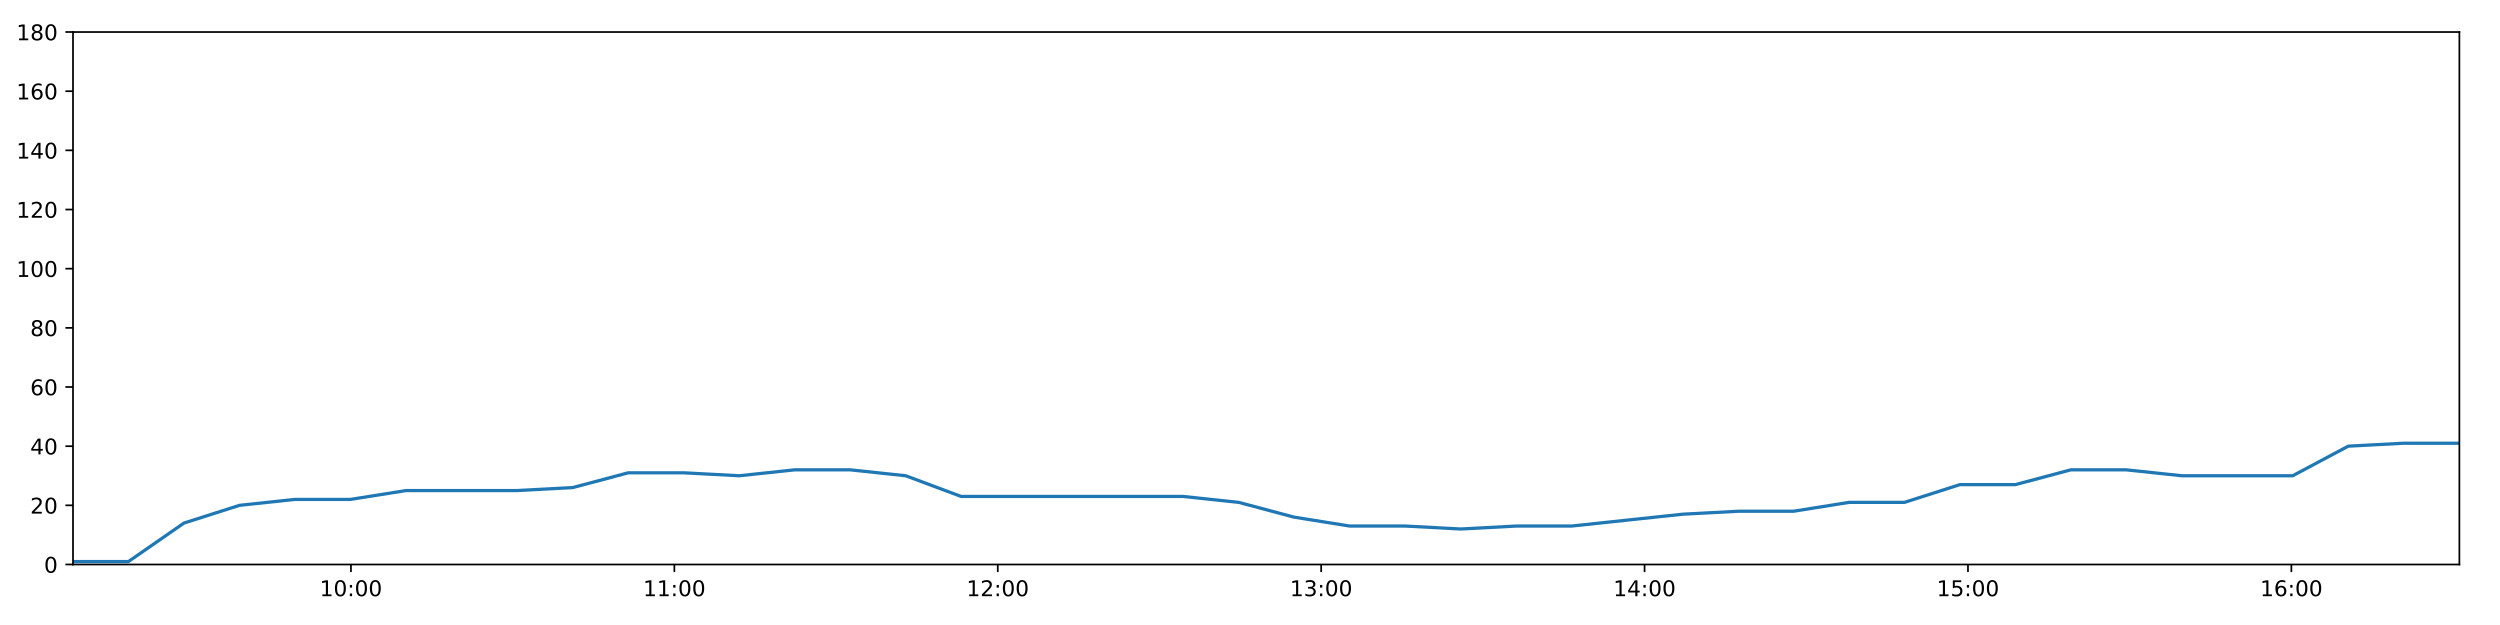
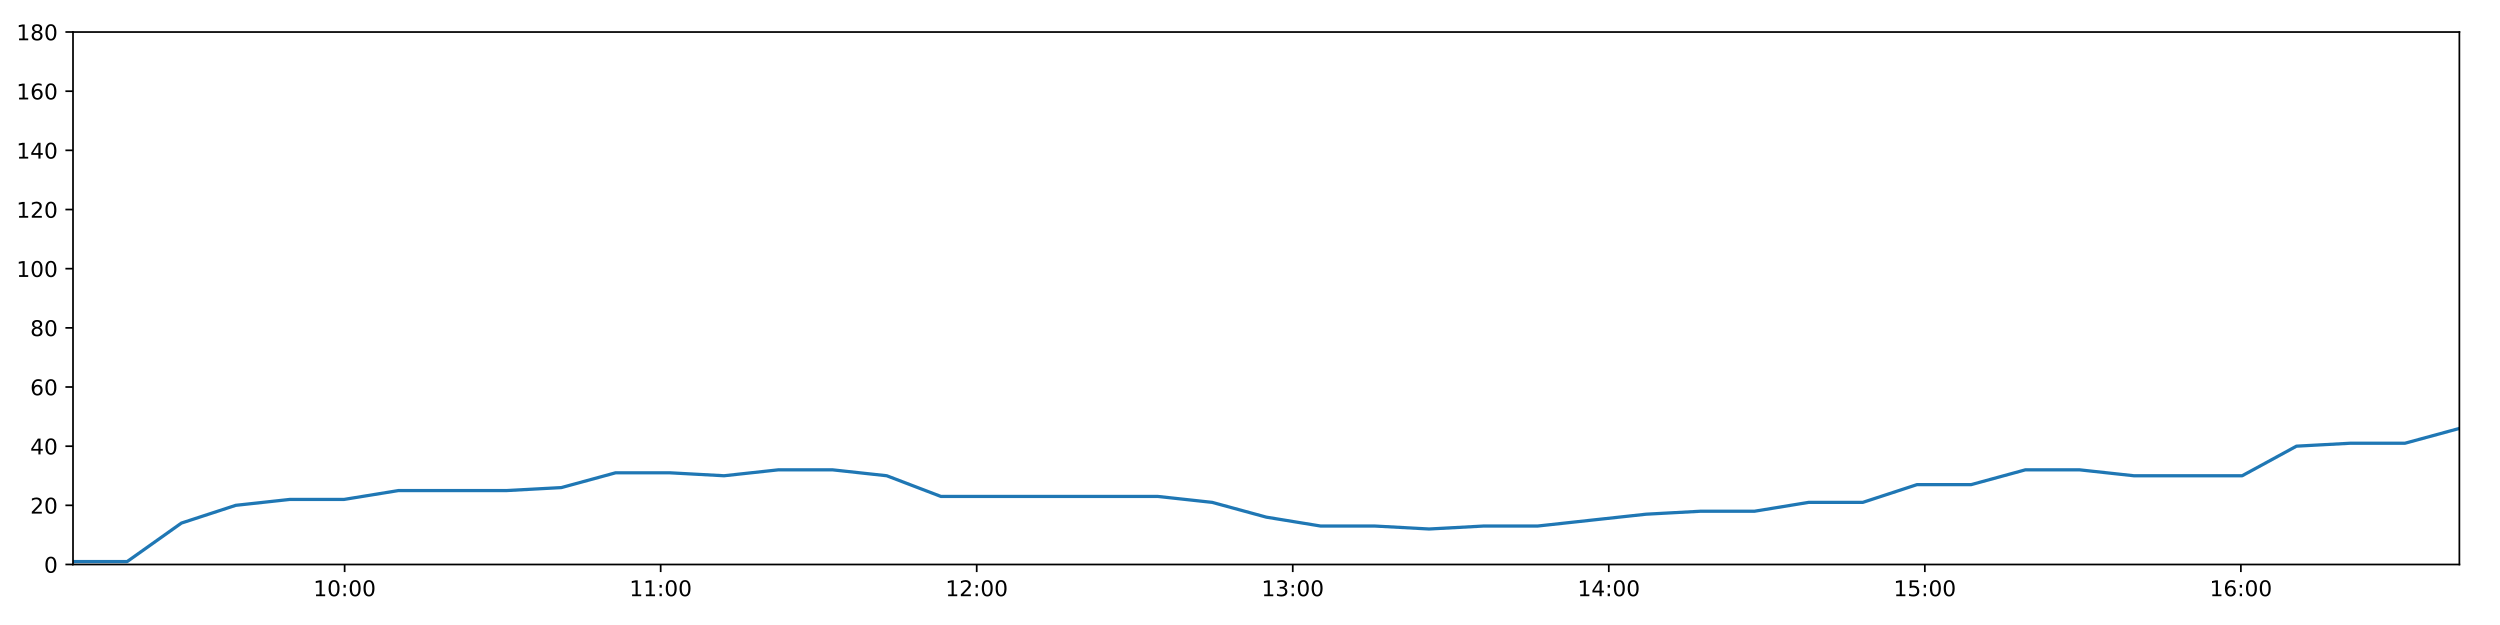
<svg xmlns="http://www.w3.org/2000/svg" xmlns:xlink="http://www.w3.org/1999/xlink" height="288pt" version="1.1" viewBox="0 0 1152 288" width="1152pt">
  <defs>
    <style type="text/css">
*{stroke-linecap:butt;stroke-linejoin:round;}
  </style>
  </defs>
  <g id="figure_1">
    <g id="patch_1">
      <path d="M 0 288  L 1152 288  L 1152 0  L 0 0  z " style="fill:#ffffff;" />
    </g>
    <g id="axes_1">
      <g id="patch_2">
        <path d="M 33.64 260.12  L 1133.28 260.12  L 1133.28 14.76  L 33.64 14.76  z " style="fill:#ffffff;" />
      </g>
      <g id="matplotlib.axis_1">
        <g id="xtick_1">
          <g id="line2d_1">
            <defs>
-               <path d="M 0 0  L 0 3.5  " id="me002b27a5a" style="stroke:#000000;stroke-width:0.8;" />
-             </defs>
-             <g>
-               <use style="stroke:#000000;stroke-width:0.8;" x="161.72" xlink:href="#me002b27a5a" y="260.12" />
+               <path d="M 0 0  L 0 3.5  " id="m1037744187" style="stroke:#000000;stroke-width:0.8;" />
+             </defs>
+             <g>
+               <use style="stroke:#000000;stroke-width:0.8;" x="158.805" xlink:href="#m1037744187" y="260.12" />
            </g>
          </g>
          <g id="text_1">
            <defs>
              <path d="M 12.406 8.297  L 28.516 8.297  L 28.516 63.922  L 10.984 60.406  L 10.984 69.391  L 28.422 72.906  L 38.281 72.906  L 38.281 8.297  L 54.391 8.297  L 54.391 0  L 12.406 0  z " id="DejaVuSans-49" />
              <path d="M 31.781 66.406  Q 24.172 66.406 20.328 58.906  Q 16.5 51.422 16.5 36.375  Q 16.5 21.391 20.328 13.891  Q 24.172 6.391 31.781 6.391  Q 39.453 6.391 43.281 13.891  Q 47.125 21.391 47.125 36.375  Q 47.125 51.422 43.281 58.906  Q 39.453 66.406 31.781 66.406  z M 31.781 74.219  Q 44.047 74.219 50.516 64.516  Q 56.984 54.828 56.984 36.375  Q 56.984 17.969 50.516 8.266  Q 44.047 -1.422 31.781 -1.422  Q 19.531 -1.422 13.062 8.266  Q 6.594 17.969 6.594 36.375  Q 6.594 54.828 13.062 64.516  Q 19.531 74.219 31.781 74.219  z " id="DejaVuSans-48" />
              <path d="M 11.719 12.406  L 22.016 12.406  L 22.016 0  L 11.719 0  z M 11.719 51.703  L 22.016 51.703  L 22.016 39.312  L 11.719 39.312  z " id="DejaVuSans-58" />
            </defs>
-             <g transform="translate(147.3111 274.7184)scale(0.1 -0.1)">
+             <g transform="translate(144.3961 274.7184)scale(0.1 -0.1)">
              <use xlink:href="#DejaVuSans-49" />
              <use x="63.623" xlink:href="#DejaVuSans-48" />
              <use x="127.246" xlink:href="#DejaVuSans-58" />
              <use x="160.938" xlink:href="#DejaVuSans-48" />
              <use x="224.561" xlink:href="#DejaVuSans-48" />
            </g>
          </g>
        </g>
        <g id="xtick_2">
          <g id="line2d_2">
            <g>
-               <use style="stroke:#000000;stroke-width:0.8;" x="310.744" xlink:href="#me002b27a5a" y="260.12" />
+               <use style="stroke:#000000;stroke-width:0.8;" x="304.438" xlink:href="#m1037744187" y="260.12" />
            </g>
          </g>
          <g id="text_2">
-             <g transform="translate(296.335 274.7184)scale(0.1 -0.1)">
+             <g transform="translate(290.0282 274.7184)scale(0.1 -0.1)">
              <use xlink:href="#DejaVuSans-49" />
              <use x="63.623" xlink:href="#DejaVuSans-49" />
              <use x="127.246" xlink:href="#DejaVuSans-58" />
              <use x="160.938" xlink:href="#DejaVuSans-48" />
              <use x="224.561" xlink:href="#DejaVuSans-48" />
            </g>
          </g>
        </g>
        <g id="xtick_3">
          <g id="line2d_3">
            <g>
-               <use style="stroke:#000000;stroke-width:0.8;" x="459.768" xlink:href="#me002b27a5a" y="260.12" />
+               <use style="stroke:#000000;stroke-width:0.8;" x="450.07" xlink:href="#m1037744187" y="260.12" />
            </g>
          </g>
          <g id="text_3">
            <defs>
              <path d="M 19.188 8.297  L 53.609 8.297  L 53.609 0  L 7.328 0  L 7.328 8.297  Q 12.938 14.109 22.625 23.891  Q 32.328 33.688 34.812 36.531  Q 39.547 41.844 41.422 45.531  Q 43.312 49.219 43.312 52.781  Q 43.312 58.594 39.234 62.25  Q 35.156 65.922 28.609 65.922  Q 23.969 65.922 18.812 64.312  Q 13.672 62.703 7.812 59.422  L 7.812 69.391  Q 13.766 71.781 18.938 73  Q 24.125 74.219 28.422 74.219  Q 39.75 74.219 46.484 68.547  Q 53.219 62.891 53.219 53.422  Q 53.219 48.922 51.531 44.891  Q 49.859 40.875 45.406 35.406  Q 44.188 33.984 37.641 27.219  Q 31.109 20.453 19.188 8.297  z " id="DejaVuSans-50" />
            </defs>
-             <g transform="translate(445.3588 274.7184)scale(0.1 -0.1)">
+             <g transform="translate(435.6603 274.7184)scale(0.1 -0.1)">
              <use xlink:href="#DejaVuSans-49" />
              <use x="63.623" xlink:href="#DejaVuSans-50" />
              <use x="127.246" xlink:href="#DejaVuSans-58" />
              <use x="160.938" xlink:href="#DejaVuSans-48" />
              <use x="224.561" xlink:href="#DejaVuSans-48" />
            </g>
          </g>
        </g>
        <g id="xtick_4">
          <g id="line2d_4">
            <g>
-               <use style="stroke:#000000;stroke-width:0.8;" x="608.792" xlink:href="#me002b27a5a" y="260.12" />
+               <use style="stroke:#000000;stroke-width:0.8;" x="595.702" xlink:href="#m1037744187" y="260.12" />
            </g>
          </g>
          <g id="text_4">
            <defs>
              <path d="M 40.578 39.312  Q 47.656 37.797 51.625 33  Q 55.609 28.219 55.609 21.188  Q 55.609 10.406 48.188 4.484  Q 40.766 -1.422 27.094 -1.422  Q 22.516 -1.422 17.656 -0.516  Q 12.797 0.391 7.625 2.203  L 7.625 11.719  Q 11.719 9.328 16.594 8.109  Q 21.484 6.891 26.812 6.891  Q 36.078 6.891 40.938 10.547  Q 45.797 14.203 45.797 21.188  Q 45.797 27.641 41.281 31.266  Q 36.766 34.906 28.719 34.906  L 20.219 34.906  L 20.219 43.016  L 29.109 43.016  Q 36.375 43.016 40.234 45.922  Q 44.094 48.828 44.094 54.297  Q 44.094 59.906 40.109 62.906  Q 36.141 65.922 28.719 65.922  Q 24.656 65.922 20.016 65.031  Q 15.375 64.156 9.812 62.312  L 9.812 71.094  Q 15.438 72.656 20.344 73.438  Q 25.25 74.219 29.594 74.219  Q 40.828 74.219 47.359 69.109  Q 53.906 64.016 53.906 55.328  Q 53.906 49.266 50.438 45.094  Q 46.969 40.922 40.578 39.312  z " id="DejaVuSans-51" />
            </defs>
-             <g transform="translate(594.3827 274.7184)scale(0.1 -0.1)">
+             <g transform="translate(581.2925 274.7184)scale(0.1 -0.1)">
              <use xlink:href="#DejaVuSans-49" />
              <use x="63.623" xlink:href="#DejaVuSans-51" />
              <use x="127.246" xlink:href="#DejaVuSans-58" />
              <use x="160.938" xlink:href="#DejaVuSans-48" />
              <use x="224.561" xlink:href="#DejaVuSans-48" />
            </g>
          </g>
        </g>
        <g id="xtick_5">
          <g id="line2d_5">
            <g>
-               <use style="stroke:#000000;stroke-width:0.8;" x="757.816" xlink:href="#me002b27a5a" y="260.12" />
+               <use style="stroke:#000000;stroke-width:0.8;" x="741.334" xlink:href="#m1037744187" y="260.12" />
            </g>
          </g>
          <g id="text_5">
            <defs>
              <path d="M 37.797 64.312  L 12.891 25.391  L 37.797 25.391  z M 35.203 72.906  L 47.609 72.906  L 47.609 25.391  L 58.016 25.391  L 58.016 17.188  L 47.609 17.188  L 47.609 0  L 37.797 0  L 37.797 17.188  L 4.891 17.188  L 4.891 26.703  z " id="DejaVuSans-52" />
            </defs>
-             <g transform="translate(743.4065 274.7184)scale(0.1 -0.1)">
+             <g transform="translate(726.9246 274.7184)scale(0.1 -0.1)">
              <use xlink:href="#DejaVuSans-49" />
              <use x="63.623" xlink:href="#DejaVuSans-52" />
              <use x="127.246" xlink:href="#DejaVuSans-58" />
              <use x="160.938" xlink:href="#DejaVuSans-48" />
              <use x="224.561" xlink:href="#DejaVuSans-48" />
            </g>
          </g>
        </g>
        <g id="xtick_6">
          <g id="line2d_6">
            <g>
-               <use style="stroke:#000000;stroke-width:0.8;" x="906.84" xlink:href="#me002b27a5a" y="260.12" />
+               <use style="stroke:#000000;stroke-width:0.8;" x="886.966" xlink:href="#m1037744187" y="260.12" />
            </g>
          </g>
          <g id="text_6">
            <defs>
              <path d="M 10.797 72.906  L 49.516 72.906  L 49.516 64.594  L 19.828 64.594  L 19.828 46.734  Q 21.969 47.469 24.109 47.828  Q 26.266 48.188 28.422 48.188  Q 40.625 48.188 47.75 41.5  Q 54.891 34.812 54.891 23.391  Q 54.891 11.625 47.562 5.094  Q 40.234 -1.422 26.906 -1.422  Q 22.312 -1.422 17.547 -0.641  Q 12.797 0.141 7.719 1.703  L 7.719 11.625  Q 12.109 9.234 16.797 8.062  Q 21.484 6.891 26.703 6.891  Q 35.156 6.891 40.078 11.328  Q 45.016 15.766 45.016 23.391  Q 45.016 31 40.078 35.438  Q 35.156 39.891 26.703 39.891  Q 22.75 39.891 18.812 39.016  Q 14.891 38.141 10.797 36.281  z " id="DejaVuSans-53" />
            </defs>
-             <g transform="translate(892.4304 274.7184)scale(0.1 -0.1)">
+             <g transform="translate(872.5568 274.7184)scale(0.1 -0.1)">
              <use xlink:href="#DejaVuSans-49" />
              <use x="63.623" xlink:href="#DejaVuSans-53" />
              <use x="127.246" xlink:href="#DejaVuSans-58" />
              <use x="160.938" xlink:href="#DejaVuSans-48" />
              <use x="224.561" xlink:href="#DejaVuSans-48" />
            </g>
          </g>
        </g>
        <g id="xtick_7">
          <g id="line2d_7">
            <g>
-               <use style="stroke:#000000;stroke-width:0.8;" x="1055.864" xlink:href="#me002b27a5a" y="260.12" />
+               <use style="stroke:#000000;stroke-width:0.8;" x="1032.598" xlink:href="#m1037744187" y="260.12" />
            </g>
          </g>
          <g id="text_7">
            <defs>
              <path d="M 33.016 40.375  Q 26.375 40.375 22.484 35.828  Q 18.609 31.297 18.609 23.391  Q 18.609 15.531 22.484 10.953  Q 26.375 6.391 33.016 6.391  Q 39.656 6.391 43.531 10.953  Q 47.406 15.531 47.406 23.391  Q 47.406 31.297 43.531 35.828  Q 39.656 40.375 33.016 40.375  z M 52.594 71.297  L 52.594 62.312  Q 48.875 64.062 45.094 64.984  Q 41.312 65.922 37.594 65.922  Q 27.828 65.922 22.672 59.328  Q 17.531 52.734 16.797 39.406  Q 19.672 43.656 24.016 45.922  Q 28.375 48.188 33.594 48.188  Q 44.578 48.188 50.953 41.516  Q 57.328 34.859 57.328 23.391  Q 57.328 12.156 50.688 5.359  Q 44.047 -1.422 33.016 -1.422  Q 20.359 -1.422 13.672 8.266  Q 6.984 17.969 6.984 36.375  Q 6.984 53.656 15.188 63.938  Q 23.391 74.219 37.203 74.219  Q 40.922 74.219 44.703 73.484  Q 48.484 72.75 52.594 71.297  z " id="DejaVuSans-54" />
            </defs>
-             <g transform="translate(1041.454 274.7184)scale(0.1 -0.1)">
+             <g transform="translate(1018.189 274.7184)scale(0.1 -0.1)">
              <use xlink:href="#DejaVuSans-49" />
              <use x="63.623" xlink:href="#DejaVuSans-54" />
              <use x="127.246" xlink:href="#DejaVuSans-58" />
              <use x="160.938" xlink:href="#DejaVuSans-48" />
              <use x="224.561" xlink:href="#DejaVuSans-48" />
            </g>
          </g>
        </g>
      </g>
      <g id="matplotlib.axis_2">
        <g id="ytick_1">
          <g id="line2d_8">
            <defs>
-               <path d="M 0 0  L -3.5 0  " id="ma4e73c3f98" style="stroke:#000000;stroke-width:0.8;" />
-             </defs>
-             <g>
-               <use style="stroke:#000000;stroke-width:0.8;" x="33.64" xlink:href="#ma4e73c3f98" y="260.12" />
+               <path d="M 0 0  L -3.5 0  " id="m1344b39964" style="stroke:#000000;stroke-width:0.8;" />
+             </defs>
+             <g>
+               <use style="stroke:#000000;stroke-width:0.8;" x="33.64" xlink:href="#m1344b39964" y="260.12" />
            </g>
          </g>
          <g id="text_8">
            <g transform="translate(20.2775 263.9192)scale(0.1 -0.1)">
              <use xlink:href="#DejaVuSans-48" />
            </g>
          </g>
        </g>
        <g id="ytick_2">
          <g id="line2d_9">
            <g>
-               <use style="stroke:#000000;stroke-width:0.8;" x="33.64" xlink:href="#ma4e73c3f98" y="232.858" />
+               <use style="stroke:#000000;stroke-width:0.8;" x="33.64" xlink:href="#m1344b39964" y="232.858" />
            </g>
          </g>
          <g id="text_9">
            <g transform="translate(13.915 236.657)scale(0.1 -0.1)">
              <use xlink:href="#DejaVuSans-50" />
              <use x="63.623" xlink:href="#DejaVuSans-48" />
            </g>
          </g>
        </g>
        <g id="ytick_3">
          <g id="line2d_10">
            <g>
-               <use style="stroke:#000000;stroke-width:0.8;" x="33.64" xlink:href="#ma4e73c3f98" y="205.596" />
+               <use style="stroke:#000000;stroke-width:0.8;" x="33.64" xlink:href="#m1344b39964" y="205.596" />
            </g>
          </g>
          <g id="text_10">
            <g transform="translate(13.915 209.3948)scale(0.1 -0.1)">
              <use xlink:href="#DejaVuSans-52" />
              <use x="63.623" xlink:href="#DejaVuSans-48" />
            </g>
          </g>
        </g>
        <g id="ytick_4">
          <g id="line2d_11">
            <g>
-               <use style="stroke:#000000;stroke-width:0.8;" x="33.64" xlink:href="#ma4e73c3f98" y="178.333" />
+               <use style="stroke:#000000;stroke-width:0.8;" x="33.64" xlink:href="#m1344b39964" y="178.333" />
            </g>
          </g>
          <g id="text_11">
            <g transform="translate(13.915 182.1326)scale(0.1 -0.1)">
              <use xlink:href="#DejaVuSans-54" />
              <use x="63.623" xlink:href="#DejaVuSans-48" />
            </g>
          </g>
        </g>
        <g id="ytick_5">
          <g id="line2d_12">
            <g>
-               <use style="stroke:#000000;stroke-width:0.8;" x="33.64" xlink:href="#ma4e73c3f98" y="151.071" />
+               <use style="stroke:#000000;stroke-width:0.8;" x="33.64" xlink:href="#m1344b39964" y="151.071" />
            </g>
          </g>
          <g id="text_12">
            <defs>
              <path d="M 31.781 34.625  Q 24.75 34.625 20.719 30.859  Q 16.703 27.094 16.703 20.516  Q 16.703 13.922 20.719 10.156  Q 24.75 6.391 31.781 6.391  Q 38.812 6.391 42.859 10.172  Q 46.922 13.969 46.922 20.516  Q 46.922 27.094 42.891 30.859  Q 38.875 34.625 31.781 34.625  z M 21.922 38.812  Q 15.578 40.375 12.031 44.719  Q 8.5 49.078 8.5 55.328  Q 8.5 64.062 14.719 69.141  Q 20.953 74.219 31.781 74.219  Q 42.672 74.219 48.875 69.141  Q 55.078 64.062 55.078 55.328  Q 55.078 49.078 51.531 44.719  Q 48 40.375 41.703 38.812  Q 48.828 37.156 52.797 32.312  Q 56.781 27.484 56.781 20.516  Q 56.781 9.906 50.312 4.234  Q 43.844 -1.422 31.781 -1.422  Q 19.734 -1.422 13.25 4.234  Q 6.781 9.906 6.781 20.516  Q 6.781 27.484 10.781 32.312  Q 14.797 37.156 21.922 38.812  z M 18.312 54.391  Q 18.312 48.734 21.844 45.562  Q 25.391 42.391 31.781 42.391  Q 38.141 42.391 41.719 45.562  Q 45.312 48.734 45.312 54.391  Q 45.312 60.062 41.719 63.234  Q 38.141 66.406 31.781 66.406  Q 25.391 66.406 21.844 63.234  Q 18.312 60.062 18.312 54.391  z " id="DejaVuSans-56" />
            </defs>
            <g transform="translate(13.915 154.8703)scale(0.1 -0.1)">
              <use xlink:href="#DejaVuSans-56" />
              <use x="63.623" xlink:href="#DejaVuSans-48" />
            </g>
          </g>
        </g>
        <g id="ytick_6">
          <g id="line2d_13">
            <g>
-               <use style="stroke:#000000;stroke-width:0.8;" x="33.64" xlink:href="#ma4e73c3f98" y="123.809" />
+               <use style="stroke:#000000;stroke-width:0.8;" x="33.64" xlink:href="#m1344b39964" y="123.809" />
            </g>
          </g>
          <g id="text_13">
            <g transform="translate(7.5525 127.6081)scale(0.1 -0.1)">
              <use xlink:href="#DejaVuSans-49" />
              <use x="63.623" xlink:href="#DejaVuSans-48" />
              <use x="127.246" xlink:href="#DejaVuSans-48" />
            </g>
          </g>
        </g>
        <g id="ytick_7">
          <g id="line2d_14">
            <g>
-               <use style="stroke:#000000;stroke-width:0.8;" x="33.64" xlink:href="#ma4e73c3f98" y="96.547" />
+               <use style="stroke:#000000;stroke-width:0.8;" x="33.64" xlink:href="#m1344b39964" y="96.547" />
            </g>
          </g>
          <g id="text_14">
            <g transform="translate(7.5525 100.3459)scale(0.1 -0.1)">
              <use xlink:href="#DejaVuSans-49" />
              <use x="63.623" xlink:href="#DejaVuSans-50" />
              <use x="127.246" xlink:href="#DejaVuSans-48" />
            </g>
          </g>
        </g>
        <g id="ytick_8">
          <g id="line2d_15">
            <g>
-               <use style="stroke:#000000;stroke-width:0.8;" x="33.64" xlink:href="#ma4e73c3f98" y="69.284" />
+               <use style="stroke:#000000;stroke-width:0.8;" x="33.64" xlink:href="#m1344b39964" y="69.284" />
            </g>
          </g>
          <g id="text_15">
            <g transform="translate(7.5525 73.08366)scale(0.1 -0.1)">
              <use xlink:href="#DejaVuSans-49" />
              <use x="63.623" xlink:href="#DejaVuSans-52" />
              <use x="127.246" xlink:href="#DejaVuSans-48" />
            </g>
          </g>
        </g>
        <g id="ytick_9">
          <g id="line2d_16">
            <g>
-               <use style="stroke:#000000;stroke-width:0.8;" x="33.64" xlink:href="#ma4e73c3f98" y="42.022" />
+               <use style="stroke:#000000;stroke-width:0.8;" x="33.64" xlink:href="#m1344b39964" y="42.022" />
            </g>
          </g>
          <g id="text_16">
            <g transform="translate(7.5525 45.82144)scale(0.1 -0.1)">
              <use xlink:href="#DejaVuSans-49" />
              <use x="63.623" xlink:href="#DejaVuSans-54" />
              <use x="127.246" xlink:href="#DejaVuSans-48" />
            </g>
          </g>
        </g>
        <g id="ytick_10">
          <g id="line2d_17">
            <g>
-               <use style="stroke:#000000;stroke-width:0.8;" x="33.64" xlink:href="#ma4e73c3f98" y="14.76" />
+               <use style="stroke:#000000;stroke-width:0.8;" x="33.64" xlink:href="#m1344b39964" y="14.76" />
            </g>
          </g>
          <g id="text_17">
            <g transform="translate(7.5525 18.55922)scale(0.1 -0.1)">
              <use xlink:href="#DejaVuSans-49" />
              <use x="63.623" xlink:href="#DejaVuSans-56" />
              <use x="127.246" xlink:href="#DejaVuSans-48" />
            </g>
          </g>
        </g>
      </g>
      <g id="line2d_18">
-         <path clip-path="url(#pb12eaba29c)" d="M 33.64 258.757  L 59.186 258.757  L 84.753 241.036  L 110.357 232.858  L 135.918 230.132  L 161.475 230.132  L 187.161 226.042  L 212.728 226.042  L 238.297 226.042  L 263.912 224.679  L 289.479 217.864  L 315.043 217.864  L 340.601 219.227  L 366.21 216.5  L 391.799 216.5  L 417.348 219.227  L 442.904 228.768  L 468.494 228.768  L 494.071 228.768  L 519.697 228.768  L 545.255 228.768  L 570.809 231.495  L 596.352 238.31  L 621.945 242.4  L 647.545 242.4  L 673.104 243.763  L 698.691 242.4  L 724.23 242.4  L 749.78 239.673  L 775.368 236.947  L 800.924 235.584  L 826.464 235.584  L 852.03 231.495  L 877.581 231.495  L 903.137 223.316  L 928.682 223.316  L 954.243 216.5  L 979.796 216.5  L 1005.388 219.227  L 1030.928 219.227  L 1056.468 219.227  L 1082.064 205.596  L 1107.664 204.232  L 1133.28 204.232  " style="fill:none;stroke:#1f77b4;stroke-linecap:square;stroke-width:1.5;" />
+         <path clip-path="url(#pc982e7db75)" d="M 33.64 258.757  L 58.604 258.757  L 83.589 241.036  L 108.611 232.858  L 133.59 230.132  L 158.566 230.132  L 183.667 226.042  L 208.652 226.042  L 233.639 226.042  L 258.671 224.679  L 283.656 217.864  L 308.638 217.864  L 333.615 219.227  L 358.641 216.5  L 383.647 216.5  L 408.615 219.227  L 433.589 228.768  L 458.597 228.768  L 483.592 228.768  L 508.635 228.768  L 533.611 228.768  L 558.583 231.495  L 583.545 238.31  L 608.556 242.4  L 633.573 242.4  L 658.551 243.763  L 683.554 242.4  L 708.512 242.4  L 733.481 239.673  L 758.487 236.947  L 783.461 235.584  L 808.42 235.584  L 833.403 231.495  L 858.373 231.495  L 883.348 223.316  L 908.311 223.316  L 933.29 216.5  L 958.262 216.5  L 983.272 219.227  L 1008.231 219.227  L 1033.189 219.227  L 1058.203 205.596  L 1083.219 204.232  L 1108.253 204.232  L 1133.28 197.417  " style="fill:none;stroke:#1f77b4;stroke-linecap:square;stroke-width:1.5;" />
      </g>
      <g id="patch_3">
        <path d="M 33.64 260.12  L 33.64 14.76  " style="fill:none;stroke:#000000;stroke-linecap:square;stroke-linejoin:miter;stroke-width:0.8;" />
      </g>
      <g id="patch_4">
        <path d="M 1133.28 260.12  L 1133.28 14.76  " style="fill:none;stroke:#000000;stroke-linecap:square;stroke-linejoin:miter;stroke-width:0.8;" />
      </g>
      <g id="patch_5">
        <path d="M 33.64 260.12  L 1133.28 260.12  " style="fill:none;stroke:#000000;stroke-linecap:square;stroke-linejoin:miter;stroke-width:0.8;" />
      </g>
      <g id="patch_6">
        <path d="M 33.64 14.76  L 1133.28 14.76  " style="fill:none;stroke:#000000;stroke-linecap:square;stroke-linejoin:miter;stroke-width:0.8;" />
      </g>
    </g>
  </g>
  <defs>
-     <clipPath id="pb12eaba29c">
+     <clipPath id="pc982e7db75">
      <rect height="245.36" width="1099.64" x="33.64" y="14.76" />
    </clipPath>
  </defs>
</svg>
